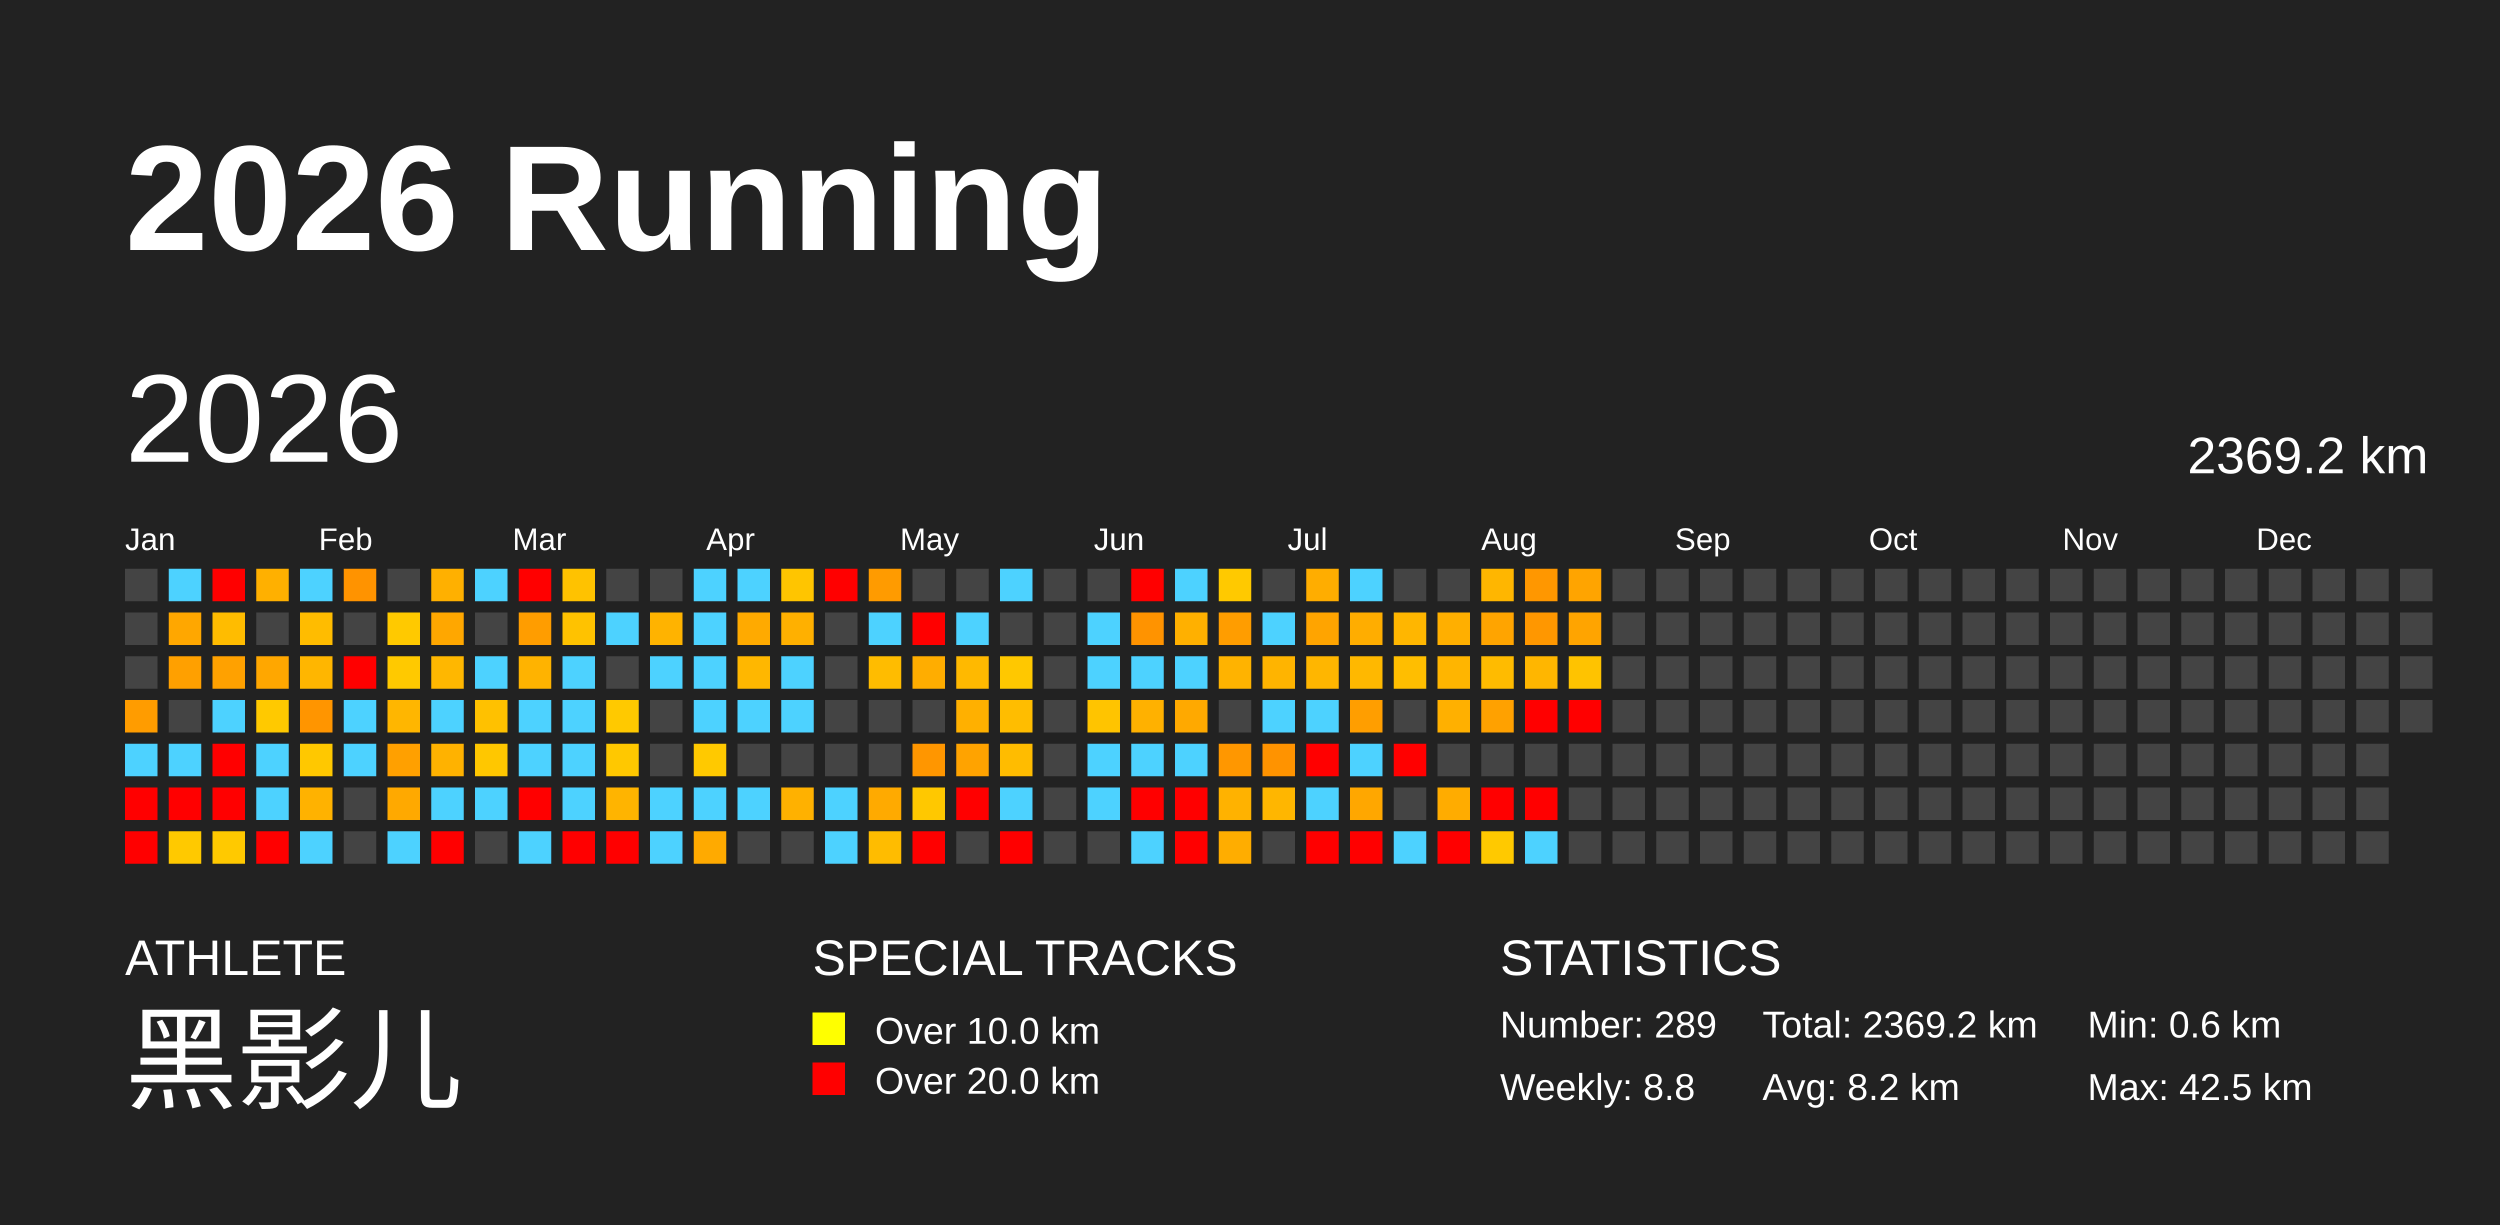
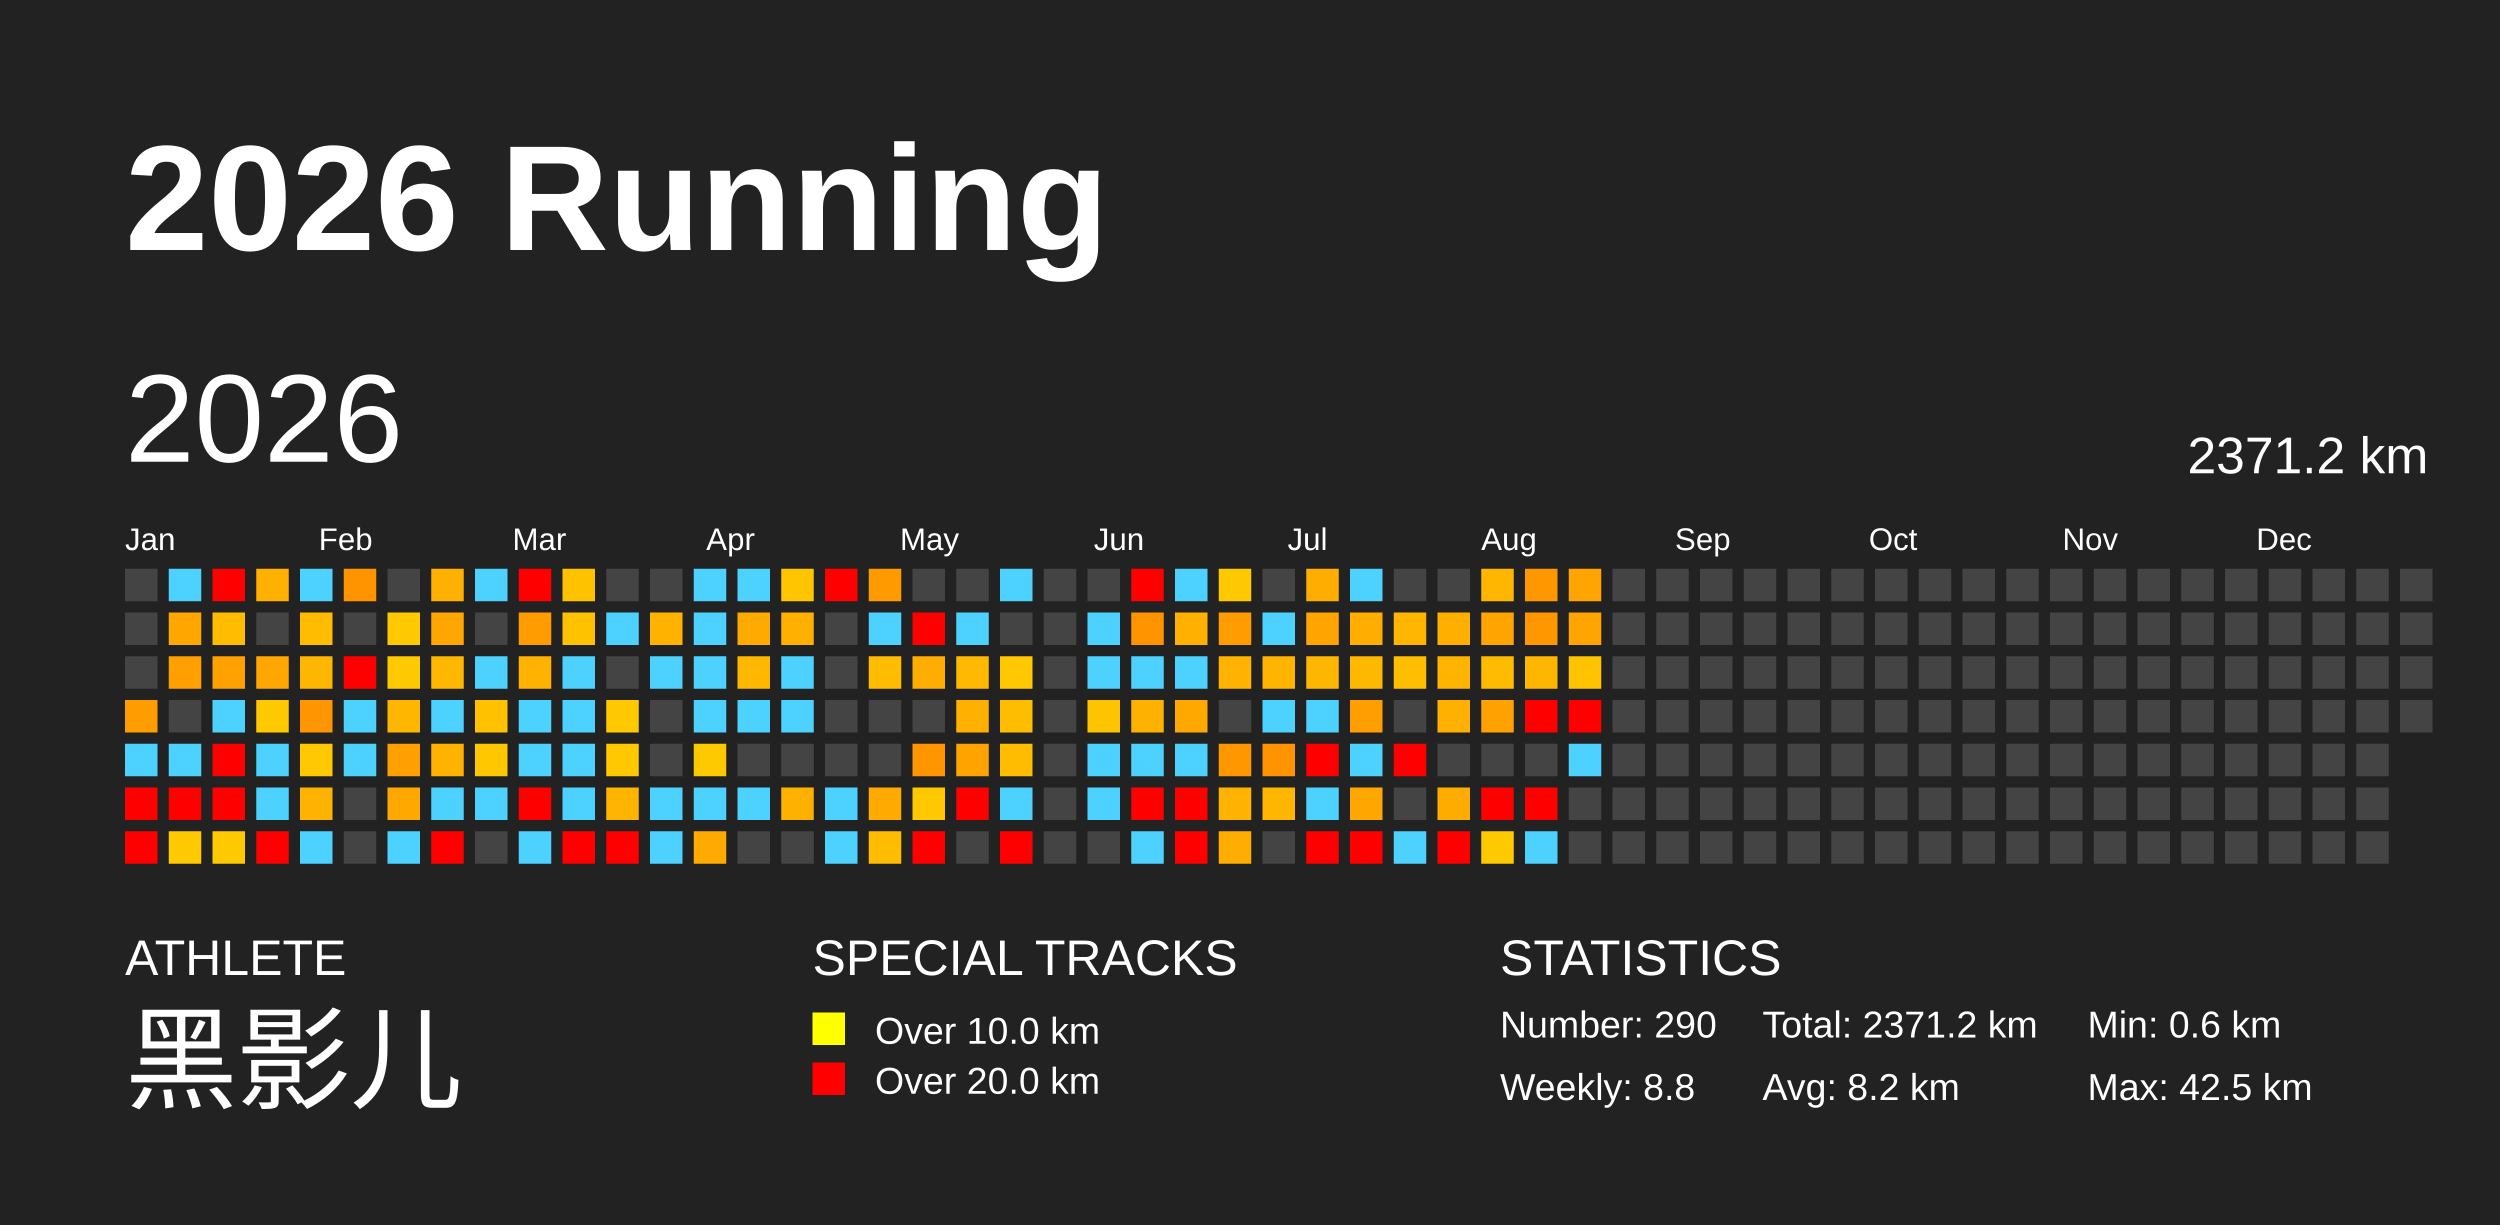
<svg xmlns="http://www.w3.org/2000/svg" baseProfile="full" height="98mm" version="1.1" viewBox="0,0,200,98" width="200mm">
  <defs />
  <rect fill="#222222" height="98" width="200" x="0" y="0" />
  <text fill="#FFFFFF" style="font-size:12px; font-family:Arial; font-weight:bold;" x="10" y="20">2026 Running</text>
  <text fill="#FFFFFF" style="font-size:4px; font-family:Arial" x="10" y="78">ATHLETE</text>
  <text fill="#FFFFFF" style="font-size:9px; font-family:Arial" x="10" y="88">黑影儿</text>
  <text fill="#FFFFFF" style="font-size:4px; font-family:Arial" x="65" y="78">SPECIAL TRACKS</text>
  <rect fill="yellow" height="2.6" width="2.6" x="65" y="81" />
  <text fill="#FFFFFF" style="font-size:3px; font-family:Arial" x="70" y="83.5">Over 10.0 km</text>
  <rect fill="red" height="2.6" width="2.6" x="65" y="85" />
  <text fill="#FFFFFF" style="font-size:3px; font-family:Arial" x="70" y="87.5">Over 20.0 km</text>
  <text fill="#FFFFFF" style="font-size:4px; font-family:Arial" x="120" y="78">STATISTICS</text>
-   <text fill="#FFFFFF" style="font-size:3px; font-family:Arial" x="120" y="83">Number: 289</text>
+   <text fill="#FFFFFF" style="font-size:3px; font-family:Arial" x="120" y="83">Number: 290</text>
  <text fill="#FFFFFF" style="font-size:3px; font-family:Arial" x="120" y="88">Weekly: 8.8</text>
-   <text fill="#FFFFFF" style="font-size:3px; font-family:Arial" x="141" y="83">Total: 2369.2 km</text>
+   <text fill="#FFFFFF" style="font-size:3px; font-family:Arial" x="141" y="83">Total: 2371.2 km</text>
  <text fill="#FFFFFF" style="font-size:3px; font-family:Arial" x="141" y="88">Avg: 8.2 km</text>
  <text fill="#FFFFFF" style="font-size:3px; font-family:Arial" x="167" y="83">Min: 0.6 km</text>
  <text fill="#FFFFFF" style="font-size:3px; font-family:Arial" x="167" y="88">Max: 42.5 km</text>
  <text dominant-baseline="hanging" fill="#FFFFFF" style="font-size:10.0px; font-family:Arial;" x="10" y="30">2026</text>
-   <text dominant-baseline="hanging" fill="#FFFFFF" style="font-size:4.125px; font-family:Arial;" x="175" y="35">2369.2 km</text>
+   <text dominant-baseline="hanging" fill="#FFFFFF" style="font-size:4.125px; font-family:Arial;" x="175" y="35">2371.2 km</text>
  <text fill="#FFFFFF" style="font-size:2.5px; font-family:Arial" x="10.0" y="44">Jan</text>
  <text fill="#FFFFFF" style="font-size:2.5px; font-family:Arial" x="25.5" y="44">Feb</text>
  <text fill="#FFFFFF" style="font-size:2.5px; font-family:Arial" x="41.0" y="44">Mar</text>
  <text fill="#FFFFFF" style="font-size:2.5px; font-family:Arial" x="56.5" y="44">Apr</text>
  <text fill="#FFFFFF" style="font-size:2.5px; font-family:Arial" x="72.0" y="44">May</text>
  <text fill="#FFFFFF" style="font-size:2.5px; font-family:Arial" x="87.5" y="44">Jun</text>
  <text fill="#FFFFFF" style="font-size:2.5px; font-family:Arial" x="103.0" y="44">Jul</text>
  <text fill="#FFFFFF" style="font-size:2.5px; font-family:Arial" x="118.5" y="44">Aug</text>
  <text fill="#FFFFFF" style="font-size:2.5px; font-family:Arial" x="134.0" y="44">Sep</text>
  <text fill="#FFFFFF" style="font-size:2.5px; font-family:Arial" x="149.5" y="44">Oct</text>
  <text fill="#FFFFFF" style="font-size:2.5px; font-family:Arial" x="165.0" y="44">Nov</text>
  <text fill="#FFFFFF" style="font-size:2.5px; font-family:Arial" x="180.5" y="44">Dec</text>
  <rect fill="#444444" height="2.6" width="2.6" x="10.0" y="45.5" />
  <rect fill="#444444" height="2.6" width="2.6" x="10.0" y="49.0" />
  <rect fill="#444444" height="2.6" width="2.6" x="10.0" y="52.5" />
  <rect fill="#ff9c00" height="2.6" width="2.6" x="10.0" y="56.0" />
  <rect fill="#4dd2ff" height="2.6" width="2.6" x="10.0" y="59.5" />
  <rect fill="red" height="2.6" width="2.6" x="10.0" y="63.0" />
  <rect fill="red" height="2.6" width="2.6" x="10.0" y="66.5" />
  <rect fill="#4dd2ff" height="2.6" width="2.6" x="13.5" y="45.5" />
  <rect fill="#ffa700" height="2.6" width="2.6" x="13.5" y="49.0" />
  <rect fill="#ffa000" height="2.6" width="2.6" x="13.5" y="52.5" />
  <rect fill="#444444" height="2.6" width="2.6" x="13.5" y="56.0" />
  <rect fill="#4dd2ff" height="2.6" width="2.6" x="13.5" y="59.5" />
  <rect fill="red" height="2.6" width="2.6" x="13.5" y="63.0" />
  <rect fill="#ffc900" height="2.6" width="2.6" x="13.5" y="66.5" />
  <rect fill="red" height="2.6" width="2.6" x="17.0" y="45.5" />
  <rect fill="#ffbc00" height="2.6" width="2.6" x="17.0" y="49.0" />
  <rect fill="#ffa100" height="2.6" width="2.6" x="17.0" y="52.5" />
  <rect fill="#4dd2ff" height="2.6" width="2.6" x="17.0" y="56.0" />
  <rect fill="red" height="2.6" width="2.6" x="17.0" y="59.5" />
  <rect fill="red" height="2.6" width="2.6" x="17.0" y="63.0" />
  <rect fill="#ffc900" height="2.6" width="2.6" x="17.0" y="66.5" />
  <rect fill="#ffb000" height="2.6" width="2.6" x="20.5" y="45.5" />
  <rect fill="#444444" height="2.6" width="2.6" x="20.5" y="49.0" />
  <rect fill="#ffa700" height="2.6" width="2.6" x="20.5" y="52.5" />
  <rect fill="#ffc900" height="2.6" width="2.6" x="20.5" y="56.0" />
  <rect fill="#4dd2ff" height="2.6" width="2.6" x="20.5" y="59.5" />
  <rect fill="#4dd2ff" height="2.6" width="2.6" x="20.5" y="63.0" />
  <rect fill="red" height="2.6" width="2.6" x="20.5" y="66.5" />
  <rect fill="#4dd2ff" height="2.6" width="2.6" x="24.0" y="45.5" />
  <rect fill="#ffbc00" height="2.6" width="2.6" x="24.0" y="49.0" />
  <rect fill="#ffb600" height="2.6" width="2.6" x="24.0" y="52.5" />
  <rect fill="#ff9500" height="2.6" width="2.6" x="24.0" y="56.0" />
  <rect fill="#ffc800" height="2.6" width="2.6" x="24.0" y="59.5" />
  <rect fill="#ffb200" height="2.6" width="2.6" x="24.0" y="63.0" />
  <rect fill="#4dd2ff" height="2.6" width="2.6" x="24.0" y="66.5" />
  <rect fill="#ff9300" height="2.6" width="2.6" x="27.5" y="45.5" />
  <rect fill="#444444" height="2.6" width="2.6" x="27.5" y="49.0" />
  <rect fill="red" height="2.6" width="2.6" x="27.5" y="52.5" />
  <rect fill="#4dd2ff" height="2.6" width="2.6" x="27.5" y="56.0" />
  <rect fill="#4dd2ff" height="2.6" width="2.6" x="27.5" y="59.5" />
  <rect fill="#444444" height="2.6" width="2.6" x="27.5" y="63.0" />
  <rect fill="#444444" height="2.6" width="2.6" x="27.5" y="66.5" />
  <rect fill="#444444" height="2.6" width="2.6" x="31.0" y="45.5" />
  <rect fill="#ffc900" height="2.6" width="2.6" x="31.0" y="49.0" />
  <rect fill="#ffc900" height="2.6" width="2.6" x="31.0" y="52.5" />
  <rect fill="#ffb600" height="2.6" width="2.6" x="31.0" y="56.0" />
  <rect fill="#ffa000" height="2.6" width="2.6" x="31.0" y="59.5" />
  <rect fill="#ffa900" height="2.6" width="2.6" x="31.0" y="63.0" />
  <rect fill="#4dd2ff" height="2.6" width="2.6" x="31.0" y="66.5" />
  <rect fill="#ffb000" height="2.6" width="2.6" x="34.5" y="45.5" />
  <rect fill="#ffa700" height="2.6" width="2.6" x="34.5" y="49.0" />
  <rect fill="#ffb700" height="2.6" width="2.6" x="34.5" y="52.5" />
  <rect fill="#4dd2ff" height="2.6" width="2.6" x="34.5" y="56.0" />
  <rect fill="#ffb200" height="2.6" width="2.6" x="34.5" y="59.5" />
  <rect fill="#4dd2ff" height="2.6" width="2.6" x="34.5" y="63.0" />
  <rect fill="red" height="2.6" width="2.6" x="34.5" y="66.5" />
  <rect fill="#4dd2ff" height="2.6" width="2.6" x="38.0" y="45.5" />
  <rect fill="#444444" height="2.6" width="2.6" x="38.0" y="49.0" />
  <rect fill="#4dd2ff" height="2.6" width="2.6" x="38.0" y="52.5" />
  <rect fill="#ffc100" height="2.6" width="2.6" x="38.0" y="56.0" />
  <rect fill="#ffc700" height="2.6" width="2.6" x="38.0" y="59.5" />
  <rect fill="#4dd2ff" height="2.6" width="2.6" x="38.0" y="63.0" />
  <rect fill="#444444" height="2.6" width="2.6" x="38.0" y="66.5" />
  <rect fill="red" height="2.6" width="2.6" x="41.5" y="45.5" />
  <rect fill="#ff9d00" height="2.6" width="2.6" x="41.5" y="49.0" />
  <rect fill="#ffb300" height="2.6" width="2.6" x="41.5" y="52.5" />
  <rect fill="#4dd2ff" height="2.6" width="2.6" x="41.5" y="56.0" />
  <rect fill="#4dd2ff" height="2.6" width="2.6" x="41.5" y="59.5" />
  <rect fill="red" height="2.6" width="2.6" x="41.5" y="63.0" />
  <rect fill="#4dd2ff" height="2.6" width="2.6" x="41.5" y="66.5" />
  <rect fill="#ffc200" height="2.6" width="2.6" x="45.0" y="45.5" />
  <rect fill="#ffc200" height="2.6" width="2.6" x="45.0" y="49.0" />
  <rect fill="#4dd2ff" height="2.6" width="2.6" x="45.0" y="52.5" />
  <rect fill="#4dd2ff" height="2.6" width="2.6" x="45.0" y="56.0" />
  <rect fill="#4dd2ff" height="2.6" width="2.6" x="45.0" y="59.5" />
  <rect fill="#4dd2ff" height="2.6" width="2.6" x="45.0" y="63.0" />
  <rect fill="red" height="2.6" width="2.6" x="45.0" y="66.5" />
  <rect fill="#444444" height="2.6" width="2.6" x="48.5" y="45.5" />
  <rect fill="#4dd2ff" height="2.6" width="2.6" x="48.5" y="49.0" />
  <rect fill="#444444" height="2.6" width="2.6" x="48.5" y="52.5" />
  <rect fill="#ffc900" height="2.6" width="2.6" x="48.5" y="56.0" />
  <rect fill="#ffc800" height="2.6" width="2.6" x="48.5" y="59.5" />
  <rect fill="#ffb400" height="2.6" width="2.6" x="48.5" y="63.0" />
  <rect fill="red" height="2.6" width="2.6" x="48.5" y="66.5" />
  <rect fill="#444444" height="2.6" width="2.6" x="52.0" y="45.5" />
  <rect fill="#ffb300" height="2.6" width="2.6" x="52.0" y="49.0" />
  <rect fill="#4dd2ff" height="2.6" width="2.6" x="52.0" y="52.5" />
  <rect fill="#444444" height="2.6" width="2.6" x="52.0" y="56.0" />
  <rect fill="#444444" height="2.6" width="2.6" x="52.0" y="59.5" />
  <rect fill="#4dd2ff" height="2.6" width="2.6" x="52.0" y="63.0" />
  <rect fill="#4dd2ff" height="2.6" width="2.6" x="52.0" y="66.5" />
  <rect fill="#4dd2ff" height="2.6" width="2.6" x="55.5" y="45.5" />
  <rect fill="#4dd2ff" height="2.6" width="2.6" x="55.5" y="49.0" />
  <rect fill="#4dd2ff" height="2.6" width="2.6" x="55.5" y="52.5" />
  <rect fill="#4dd2ff" height="2.6" width="2.6" x="55.5" y="56.0" />
  <rect fill="#ffc900" height="2.6" width="2.6" x="55.5" y="59.5" />
  <rect fill="#4dd2ff" height="2.6" width="2.6" x="55.5" y="63.0" />
  <rect fill="#ffaa00" height="2.6" width="2.6" x="55.5" y="66.5" />
  <rect fill="#4dd2ff" height="2.6" width="2.6" x="59.0" y="45.5" />
  <rect fill="#ffaa00" height="2.6" width="2.6" x="59.0" y="49.0" />
  <rect fill="#ffb700" height="2.6" width="2.6" x="59.0" y="52.5" />
  <rect fill="#4dd2ff" height="2.6" width="2.6" x="59.0" y="56.0" />
  <rect fill="#444444" height="2.6" width="2.6" x="59.0" y="59.5" />
  <rect fill="#4dd2ff" height="2.6" width="2.6" x="59.0" y="63.0" />
  <rect fill="#444444" height="2.6" width="2.6" x="59.0" y="66.5" />
  <rect fill="#ffc500" height="2.6" width="2.6" x="62.5" y="45.5" />
  <rect fill="#ffb000" height="2.6" width="2.6" x="62.5" y="49.0" />
  <rect fill="#4dd2ff" height="2.6" width="2.6" x="62.5" y="52.5" />
  <rect fill="#4dd2ff" height="2.6" width="2.6" x="62.5" y="56.0" />
  <rect fill="#444444" height="2.6" width="2.6" x="62.5" y="59.5" />
  <rect fill="#ffb100" height="2.6" width="2.6" x="62.5" y="63.0" />
  <rect fill="#444444" height="2.6" width="2.6" x="62.5" y="66.5" />
  <rect fill="red" height="2.6" width="2.6" x="66.0" y="45.5" />
  <rect fill="#444444" height="2.6" width="2.6" x="66.0" y="49.0" />
  <rect fill="#444444" height="2.6" width="2.6" x="66.0" y="52.5" />
  <rect fill="#444444" height="2.6" width="2.6" x="66.0" y="56.0" />
  <rect fill="#444444" height="2.6" width="2.6" x="66.0" y="59.5" />
  <rect fill="#4dd2ff" height="2.6" width="2.6" x="66.0" y="63.0" />
  <rect fill="#4dd2ff" height="2.6" width="2.6" x="66.0" y="66.5" />
  <rect fill="#ff9b00" height="2.6" width="2.6" x="69.5" y="45.5" />
  <rect fill="#4dd2ff" height="2.6" width="2.6" x="69.5" y="49.0" />
  <rect fill="#ffbc00" height="2.6" width="2.6" x="69.5" y="52.5" />
  <rect fill="#444444" height="2.6" width="2.6" x="69.5" y="56.0" />
  <rect fill="#444444" height="2.6" width="2.6" x="69.5" y="59.5" />
  <rect fill="#ffaa00" height="2.6" width="2.6" x="69.5" y="63.0" />
  <rect fill="#ffbc00" height="2.6" width="2.6" x="69.5" y="66.5" />
  <rect fill="#444444" height="2.6" width="2.6" x="73.0" y="45.5" />
  <rect fill="red" height="2.6" width="2.6" x="73.0" y="49.0" />
  <rect fill="#ffad00" height="2.6" width="2.6" x="73.0" y="52.5" />
  <rect fill="#444444" height="2.6" width="2.6" x="73.0" y="56.0" />
  <rect fill="#ff9600" height="2.6" width="2.6" x="73.0" y="59.5" />
  <rect fill="#ffc800" height="2.6" width="2.6" x="73.0" y="63.0" />
  <rect fill="red" height="2.6" width="2.6" x="73.0" y="66.5" />
  <rect fill="#444444" height="2.6" width="2.6" x="76.5" y="45.5" />
  <rect fill="#4dd2ff" height="2.6" width="2.6" x="76.5" y="49.0" />
  <rect fill="#ffb900" height="2.6" width="2.6" x="76.5" y="52.5" />
  <rect fill="#ffb000" height="2.6" width="2.6" x="76.5" y="56.0" />
  <rect fill="#ffa300" height="2.6" width="2.6" x="76.5" y="59.5" />
  <rect fill="red" height="2.6" width="2.6" x="76.5" y="63.0" />
  <rect fill="#444444" height="2.6" width="2.6" x="76.5" y="66.5" />
  <rect fill="#4dd2ff" height="2.6" width="2.6" x="80.0" y="45.5" />
  <rect fill="#444444" height="2.6" width="2.6" x="80.0" y="49.0" />
  <rect fill="#ffc800" height="2.6" width="2.6" x="80.0" y="52.5" />
  <rect fill="#ffbd00" height="2.6" width="2.6" x="80.0" y="56.0" />
  <rect fill="#ffbc00" height="2.6" width="2.6" x="80.0" y="59.5" />
  <rect fill="#4dd2ff" height="2.6" width="2.6" x="80.0" y="63.0" />
  <rect fill="red" height="2.6" width="2.6" x="80.0" y="66.5" />
  <rect fill="#444444" height="2.6" width="2.6" x="83.5" y="45.5" />
  <rect fill="#444444" height="2.6" width="2.6" x="83.5" y="49.0" />
  <rect fill="#444444" height="2.6" width="2.6" x="83.5" y="52.5" />
  <rect fill="#444444" height="2.6" width="2.6" x="83.5" y="56.0" />
  <rect fill="#444444" height="2.6" width="2.6" x="83.5" y="59.5" />
  <rect fill="#444444" height="2.6" width="2.6" x="83.5" y="63.0" />
  <rect fill="#444444" height="2.6" width="2.6" x="83.5" y="66.5" />
  <rect fill="#444444" height="2.6" width="2.6" x="87.0" y="45.5" />
  <rect fill="#4dd2ff" height="2.6" width="2.6" x="87.0" y="49.0" />
  <rect fill="#4dd2ff" height="2.6" width="2.6" x="87.0" y="52.5" />
  <rect fill="#ffc400" height="2.6" width="2.6" x="87.0" y="56.0" />
  <rect fill="#4dd2ff" height="2.6" width="2.6" x="87.0" y="59.5" />
  <rect fill="#4dd2ff" height="2.6" width="2.6" x="87.0" y="63.0" />
  <rect fill="#444444" height="2.6" width="2.6" x="87.0" y="66.5" />
  <rect fill="red" height="2.6" width="2.6" x="90.5" y="45.5" />
  <rect fill="#ff9300" height="2.6" width="2.6" x="90.5" y="49.0" />
  <rect fill="#4dd2ff" height="2.6" width="2.6" x="90.5" y="52.5" />
  <rect fill="#ffb100" height="2.6" width="2.6" x="90.5" y="56.0" />
  <rect fill="#4dd2ff" height="2.6" width="2.6" x="90.5" y="59.5" />
  <rect fill="red" height="2.6" width="2.6" x="90.5" y="63.0" />
  <rect fill="#4dd2ff" height="2.6" width="2.6" x="90.5" y="66.5" />
  <rect fill="#4dd2ff" height="2.6" width="2.6" x="94.0" y="45.5" />
  <rect fill="#ffb000" height="2.6" width="2.6" x="94.0" y="49.0" />
  <rect fill="#4dd2ff" height="2.6" width="2.6" x="94.0" y="52.5" />
  <rect fill="#ffa900" height="2.6" width="2.6" x="94.0" y="56.0" />
  <rect fill="#4dd2ff" height="2.6" width="2.6" x="94.0" y="59.5" />
  <rect fill="red" height="2.6" width="2.6" x="94.0" y="63.0" />
  <rect fill="red" height="2.6" width="2.6" x="94.0" y="66.5" />
  <rect fill="#ffc900" height="2.6" width="2.6" x="97.5" y="45.5" />
  <rect fill="#ff9d00" height="2.6" width="2.6" x="97.5" y="49.0" />
  <rect fill="#ffb300" height="2.6" width="2.6" x="97.5" y="52.5" />
  <rect fill="#444444" height="2.6" width="2.6" x="97.5" y="56.0" />
  <rect fill="#ff9700" height="2.6" width="2.6" x="97.5" y="59.5" />
  <rect fill="#ffb200" height="2.6" width="2.6" x="97.5" y="63.0" />
  <rect fill="#ffad00" height="2.6" width="2.6" x="97.5" y="66.5" />
  <rect fill="#444444" height="2.6" width="2.6" x="101.0" y="45.5" />
  <rect fill="#4dd2ff" height="2.6" width="2.6" x="101.0" y="49.0" />
  <rect fill="#ffb400" height="2.6" width="2.6" x="101.0" y="52.5" />
  <rect fill="#4dd2ff" height="2.6" width="2.6" x="101.0" y="56.0" />
  <rect fill="#ff9300" height="2.6" width="2.6" x="101.0" y="59.5" />
  <rect fill="#ffb600" height="2.6" width="2.6" x="101.0" y="63.0" />
  <rect fill="#444444" height="2.6" width="2.6" x="101.0" y="66.5" />
  <rect fill="#ffad00" height="2.6" width="2.6" x="104.5" y="45.5" />
  <rect fill="#ffa400" height="2.6" width="2.6" x="104.5" y="49.0" />
  <rect fill="#ffb600" height="2.6" width="2.6" x="104.5" y="52.5" />
  <rect fill="#4dd2ff" height="2.6" width="2.6" x="104.5" y="56.0" />
  <rect fill="red" height="2.6" width="2.6" x="104.5" y="59.5" />
  <rect fill="#4dd2ff" height="2.6" width="2.6" x="104.5" y="63.0" />
  <rect fill="red" height="2.6" width="2.6" x="104.5" y="66.5" />
  <rect fill="#4dd2ff" height="2.6" width="2.6" x="108.0" y="45.5" />
  <rect fill="#ffad00" height="2.6" width="2.6" x="108.0" y="49.0" />
  <rect fill="#ffb800" height="2.6" width="2.6" x="108.0" y="52.5" />
  <rect fill="#ff9e00" height="2.6" width="2.6" x="108.0" y="56.0" />
  <rect fill="#4dd2ff" height="2.6" width="2.6" x="108.0" y="59.5" />
  <rect fill="#ffa700" height="2.6" width="2.6" x="108.0" y="63.0" />
  <rect fill="red" height="2.6" width="2.6" x="108.0" y="66.5" />
  <rect fill="#444444" height="2.6" width="2.6" x="111.5" y="45.5" />
  <rect fill="#ffb600" height="2.6" width="2.6" x="111.5" y="49.0" />
  <rect fill="#ffbe00" height="2.6" width="2.6" x="111.5" y="52.5" />
  <rect fill="#444444" height="2.6" width="2.6" x="111.5" y="56.0" />
  <rect fill="red" height="2.6" width="2.6" x="111.5" y="59.5" />
  <rect fill="#444444" height="2.6" width="2.6" x="111.5" y="63.0" />
  <rect fill="#4dd2ff" height="2.6" width="2.6" x="111.5" y="66.5" />
  <rect fill="#444444" height="2.6" width="2.6" x="115.0" y="45.5" />
  <rect fill="#ffaf00" height="2.6" width="2.6" x="115.0" y="49.0" />
  <rect fill="#ffb500" height="2.6" width="2.6" x="115.0" y="52.5" />
  <rect fill="#ffb000" height="2.6" width="2.6" x="115.0" y="56.0" />
  <rect fill="#444444" height="2.6" width="2.6" x="115.0" y="59.5" />
  <rect fill="#ffac00" height="2.6" width="2.6" x="115.0" y="63.0" />
  <rect fill="red" height="2.6" width="2.6" x="115.0" y="66.5" />
  <rect fill="#ffb600" height="2.6" width="2.6" x="118.5" y="45.5" />
  <rect fill="#ffa400" height="2.6" width="2.6" x="118.5" y="49.0" />
  <rect fill="#ffbb00" height="2.6" width="2.6" x="118.5" y="52.5" />
  <rect fill="#ffa100" height="2.6" width="2.6" x="118.5" y="56.0" />
  <rect fill="#444444" height="2.6" width="2.6" x="118.5" y="59.5" />
  <rect fill="red" height="2.6" width="2.6" x="118.5" y="63.0" />
  <rect fill="#ffc900" height="2.6" width="2.6" x="118.5" y="66.5" />
  <rect fill="#ff9700" height="2.6" width="2.6" x="122.0" y="45.5" />
  <rect fill="#ff9700" height="2.6" width="2.6" x="122.0" y="49.0" />
  <rect fill="#ffb600" height="2.6" width="2.6" x="122.0" y="52.5" />
  <rect fill="red" height="2.6" width="2.6" x="122.0" y="56.0" />
  <rect fill="#444444" height="2.6" width="2.6" x="122.0" y="59.5" />
  <rect fill="red" height="2.6" width="2.6" x="122.0" y="63.0" />
  <rect fill="#4dd2ff" height="2.6" width="2.6" x="122.0" y="66.5" />
  <rect fill="#ffa400" height="2.6" width="2.6" x="125.5" y="45.5" />
  <rect fill="#ffa400" height="2.6" width="2.6" x="125.5" y="49.0" />
  <rect fill="#ffc300" height="2.6" width="2.6" x="125.5" y="52.5" />
  <rect fill="red" height="2.6" width="2.6" x="125.5" y="56.0" />
-   <rect fill="#444444" height="2.6" width="2.6" x="125.5" y="59.5" />
+   <rect fill="#4dd2ff" height="2.6" width="2.6" x="125.5" y="59.5" />
  <rect fill="#444444" height="2.6" width="2.6" x="125.5" y="63.0" />
  <rect fill="#444444" height="2.6" width="2.6" x="125.5" y="66.5" />
  <rect fill="#444444" height="2.6" width="2.6" x="129.0" y="45.5" />
  <rect fill="#444444" height="2.6" width="2.6" x="129.0" y="49.0" />
  <rect fill="#444444" height="2.6" width="2.6" x="129.0" y="52.5" />
  <rect fill="#444444" height="2.6" width="2.6" x="129.0" y="56.0" />
  <rect fill="#444444" height="2.6" width="2.6" x="129.0" y="59.5" />
  <rect fill="#444444" height="2.6" width="2.6" x="129.0" y="63.0" />
  <rect fill="#444444" height="2.6" width="2.6" x="129.0" y="66.5" />
  <rect fill="#444444" height="2.6" width="2.6" x="132.5" y="45.5" />
  <rect fill="#444444" height="2.6" width="2.6" x="132.5" y="49.0" />
  <rect fill="#444444" height="2.6" width="2.6" x="132.5" y="52.5" />
  <rect fill="#444444" height="2.6" width="2.6" x="132.5" y="56.0" />
  <rect fill="#444444" height="2.6" width="2.6" x="132.5" y="59.5" />
  <rect fill="#444444" height="2.6" width="2.6" x="132.5" y="63.0" />
  <rect fill="#444444" height="2.6" width="2.6" x="132.5" y="66.5" />
  <rect fill="#444444" height="2.6" width="2.6" x="136.0" y="45.5" />
  <rect fill="#444444" height="2.6" width="2.6" x="136.0" y="49.0" />
  <rect fill="#444444" height="2.6" width="2.6" x="136.0" y="52.5" />
  <rect fill="#444444" height="2.6" width="2.6" x="136.0" y="56.0" />
  <rect fill="#444444" height="2.6" width="2.6" x="136.0" y="59.5" />
  <rect fill="#444444" height="2.6" width="2.6" x="136.0" y="63.0" />
  <rect fill="#444444" height="2.6" width="2.6" x="136.0" y="66.5" />
  <rect fill="#444444" height="2.6" width="2.6" x="139.5" y="45.5" />
  <rect fill="#444444" height="2.6" width="2.6" x="139.5" y="49.0" />
  <rect fill="#444444" height="2.6" width="2.6" x="139.5" y="52.5" />
  <rect fill="#444444" height="2.6" width="2.6" x="139.5" y="56.0" />
  <rect fill="#444444" height="2.6" width="2.6" x="139.5" y="59.5" />
  <rect fill="#444444" height="2.6" width="2.6" x="139.5" y="63.0" />
  <rect fill="#444444" height="2.6" width="2.6" x="139.5" y="66.5" />
  <rect fill="#444444" height="2.6" width="2.6" x="143.0" y="45.5" />
  <rect fill="#444444" height="2.6" width="2.6" x="143.0" y="49.0" />
  <rect fill="#444444" height="2.6" width="2.6" x="143.0" y="52.5" />
  <rect fill="#444444" height="2.6" width="2.6" x="143.0" y="56.0" />
  <rect fill="#444444" height="2.6" width="2.6" x="143.0" y="59.5" />
  <rect fill="#444444" height="2.6" width="2.6" x="143.0" y="63.0" />
  <rect fill="#444444" height="2.6" width="2.6" x="143.0" y="66.5" />
  <rect fill="#444444" height="2.6" width="2.6" x="146.5" y="45.5" />
  <rect fill="#444444" height="2.6" width="2.6" x="146.5" y="49.0" />
  <rect fill="#444444" height="2.6" width="2.6" x="146.5" y="52.5" />
  <rect fill="#444444" height="2.6" width="2.6" x="146.5" y="56.0" />
  <rect fill="#444444" height="2.6" width="2.6" x="146.5" y="59.5" />
  <rect fill="#444444" height="2.6" width="2.6" x="146.5" y="63.0" />
  <rect fill="#444444" height="2.6" width="2.6" x="146.5" y="66.5" />
  <rect fill="#444444" height="2.6" width="2.6" x="150.0" y="45.5" />
  <rect fill="#444444" height="2.6" width="2.6" x="150.0" y="49.0" />
  <rect fill="#444444" height="2.6" width="2.6" x="150.0" y="52.5" />
  <rect fill="#444444" height="2.6" width="2.6" x="150.0" y="56.0" />
  <rect fill="#444444" height="2.6" width="2.6" x="150.0" y="59.5" />
  <rect fill="#444444" height="2.6" width="2.6" x="150.0" y="63.0" />
  <rect fill="#444444" height="2.6" width="2.6" x="150.0" y="66.5" />
  <rect fill="#444444" height="2.6" width="2.6" x="153.5" y="45.5" />
  <rect fill="#444444" height="2.6" width="2.6" x="153.5" y="49.0" />
  <rect fill="#444444" height="2.6" width="2.6" x="153.5" y="52.5" />
  <rect fill="#444444" height="2.6" width="2.6" x="153.5" y="56.0" />
  <rect fill="#444444" height="2.6" width="2.6" x="153.5" y="59.5" />
  <rect fill="#444444" height="2.6" width="2.6" x="153.5" y="63.0" />
  <rect fill="#444444" height="2.6" width="2.6" x="153.5" y="66.5" />
  <rect fill="#444444" height="2.6" width="2.6" x="157.0" y="45.5" />
  <rect fill="#444444" height="2.6" width="2.6" x="157.0" y="49.0" />
  <rect fill="#444444" height="2.6" width="2.6" x="157.0" y="52.5" />
  <rect fill="#444444" height="2.6" width="2.6" x="157.0" y="56.0" />
  <rect fill="#444444" height="2.6" width="2.6" x="157.0" y="59.5" />
  <rect fill="#444444" height="2.6" width="2.6" x="157.0" y="63.0" />
  <rect fill="#444444" height="2.6" width="2.6" x="157.0" y="66.5" />
  <rect fill="#444444" height="2.6" width="2.6" x="160.5" y="45.5" />
  <rect fill="#444444" height="2.6" width="2.6" x="160.5" y="49.0" />
  <rect fill="#444444" height="2.6" width="2.6" x="160.5" y="52.5" />
  <rect fill="#444444" height="2.6" width="2.6" x="160.5" y="56.0" />
  <rect fill="#444444" height="2.6" width="2.6" x="160.5" y="59.5" />
  <rect fill="#444444" height="2.6" width="2.6" x="160.5" y="63.0" />
  <rect fill="#444444" height="2.6" width="2.6" x="160.5" y="66.5" />
  <rect fill="#444444" height="2.6" width="2.6" x="164.0" y="45.5" />
  <rect fill="#444444" height="2.6" width="2.6" x="164.0" y="49.0" />
  <rect fill="#444444" height="2.6" width="2.6" x="164.0" y="52.5" />
  <rect fill="#444444" height="2.6" width="2.6" x="164.0" y="56.0" />
  <rect fill="#444444" height="2.6" width="2.6" x="164.0" y="59.5" />
  <rect fill="#444444" height="2.6" width="2.6" x="164.0" y="63.0" />
  <rect fill="#444444" height="2.6" width="2.6" x="164.0" y="66.5" />
  <rect fill="#444444" height="2.6" width="2.6" x="167.5" y="45.5" />
  <rect fill="#444444" height="2.6" width="2.6" x="167.5" y="49.0" />
  <rect fill="#444444" height="2.6" width="2.6" x="167.5" y="52.5" />
  <rect fill="#444444" height="2.6" width="2.6" x="167.5" y="56.0" />
  <rect fill="#444444" height="2.6" width="2.6" x="167.5" y="59.5" />
  <rect fill="#444444" height="2.6" width="2.6" x="167.5" y="63.0" />
  <rect fill="#444444" height="2.6" width="2.6" x="167.5" y="66.5" />
  <rect fill="#444444" height="2.6" width="2.6" x="171.0" y="45.5" />
  <rect fill="#444444" height="2.6" width="2.6" x="171.0" y="49.0" />
  <rect fill="#444444" height="2.6" width="2.6" x="171.0" y="52.5" />
  <rect fill="#444444" height="2.6" width="2.6" x="171.0" y="56.0" />
  <rect fill="#444444" height="2.6" width="2.6" x="171.0" y="59.5" />
  <rect fill="#444444" height="2.6" width="2.6" x="171.0" y="63.0" />
  <rect fill="#444444" height="2.6" width="2.6" x="171.0" y="66.5" />
  <rect fill="#444444" height="2.6" width="2.6" x="174.5" y="45.5" />
  <rect fill="#444444" height="2.6" width="2.6" x="174.5" y="49.0" />
  <rect fill="#444444" height="2.6" width="2.6" x="174.5" y="52.5" />
  <rect fill="#444444" height="2.6" width="2.6" x="174.5" y="56.0" />
  <rect fill="#444444" height="2.6" width="2.6" x="174.5" y="59.5" />
  <rect fill="#444444" height="2.6" width="2.6" x="174.5" y="63.0" />
  <rect fill="#444444" height="2.6" width="2.6" x="174.5" y="66.5" />
  <rect fill="#444444" height="2.6" width="2.6" x="178.0" y="45.5" />
  <rect fill="#444444" height="2.6" width="2.6" x="178.0" y="49.0" />
  <rect fill="#444444" height="2.6" width="2.6" x="178.0" y="52.5" />
  <rect fill="#444444" height="2.6" width="2.6" x="178.0" y="56.0" />
  <rect fill="#444444" height="2.6" width="2.6" x="178.0" y="59.5" />
  <rect fill="#444444" height="2.6" width="2.6" x="178.0" y="63.0" />
  <rect fill="#444444" height="2.6" width="2.6" x="178.0" y="66.5" />
  <rect fill="#444444" height="2.6" width="2.6" x="181.5" y="45.5" />
  <rect fill="#444444" height="2.6" width="2.6" x="181.5" y="49.0" />
  <rect fill="#444444" height="2.6" width="2.6" x="181.5" y="52.5" />
  <rect fill="#444444" height="2.6" width="2.6" x="181.5" y="56.0" />
  <rect fill="#444444" height="2.6" width="2.6" x="181.5" y="59.5" />
  <rect fill="#444444" height="2.6" width="2.6" x="181.5" y="63.0" />
  <rect fill="#444444" height="2.6" width="2.6" x="181.5" y="66.5" />
  <rect fill="#444444" height="2.6" width="2.6" x="185.0" y="45.5" />
  <rect fill="#444444" height="2.6" width="2.6" x="185.0" y="49.0" />
  <rect fill="#444444" height="2.6" width="2.6" x="185.0" y="52.5" />
  <rect fill="#444444" height="2.6" width="2.6" x="185.0" y="56.0" />
  <rect fill="#444444" height="2.6" width="2.6" x="185.0" y="59.5" />
  <rect fill="#444444" height="2.6" width="2.6" x="185.0" y="63.0" />
  <rect fill="#444444" height="2.6" width="2.6" x="185.0" y="66.5" />
  <rect fill="#444444" height="2.6" width="2.6" x="188.5" y="45.5" />
  <rect fill="#444444" height="2.6" width="2.6" x="188.5" y="49.0" />
  <rect fill="#444444" height="2.6" width="2.6" x="188.5" y="52.5" />
  <rect fill="#444444" height="2.6" width="2.6" x="188.5" y="56.0" />
  <rect fill="#444444" height="2.6" width="2.6" x="188.5" y="59.5" />
  <rect fill="#444444" height="2.6" width="2.6" x="188.5" y="63.0" />
  <rect fill="#444444" height="2.6" width="2.6" x="188.5" y="66.5" />
  <rect fill="#444444" height="2.6" width="2.6" x="192.0" y="45.5" />
  <rect fill="#444444" height="2.6" width="2.6" x="192.0" y="49.0" />
  <rect fill="#444444" height="2.6" width="2.6" x="192.0" y="52.5" />
  <rect fill="#444444" height="2.6" width="2.6" x="192.0" y="56.0" />
</svg>
